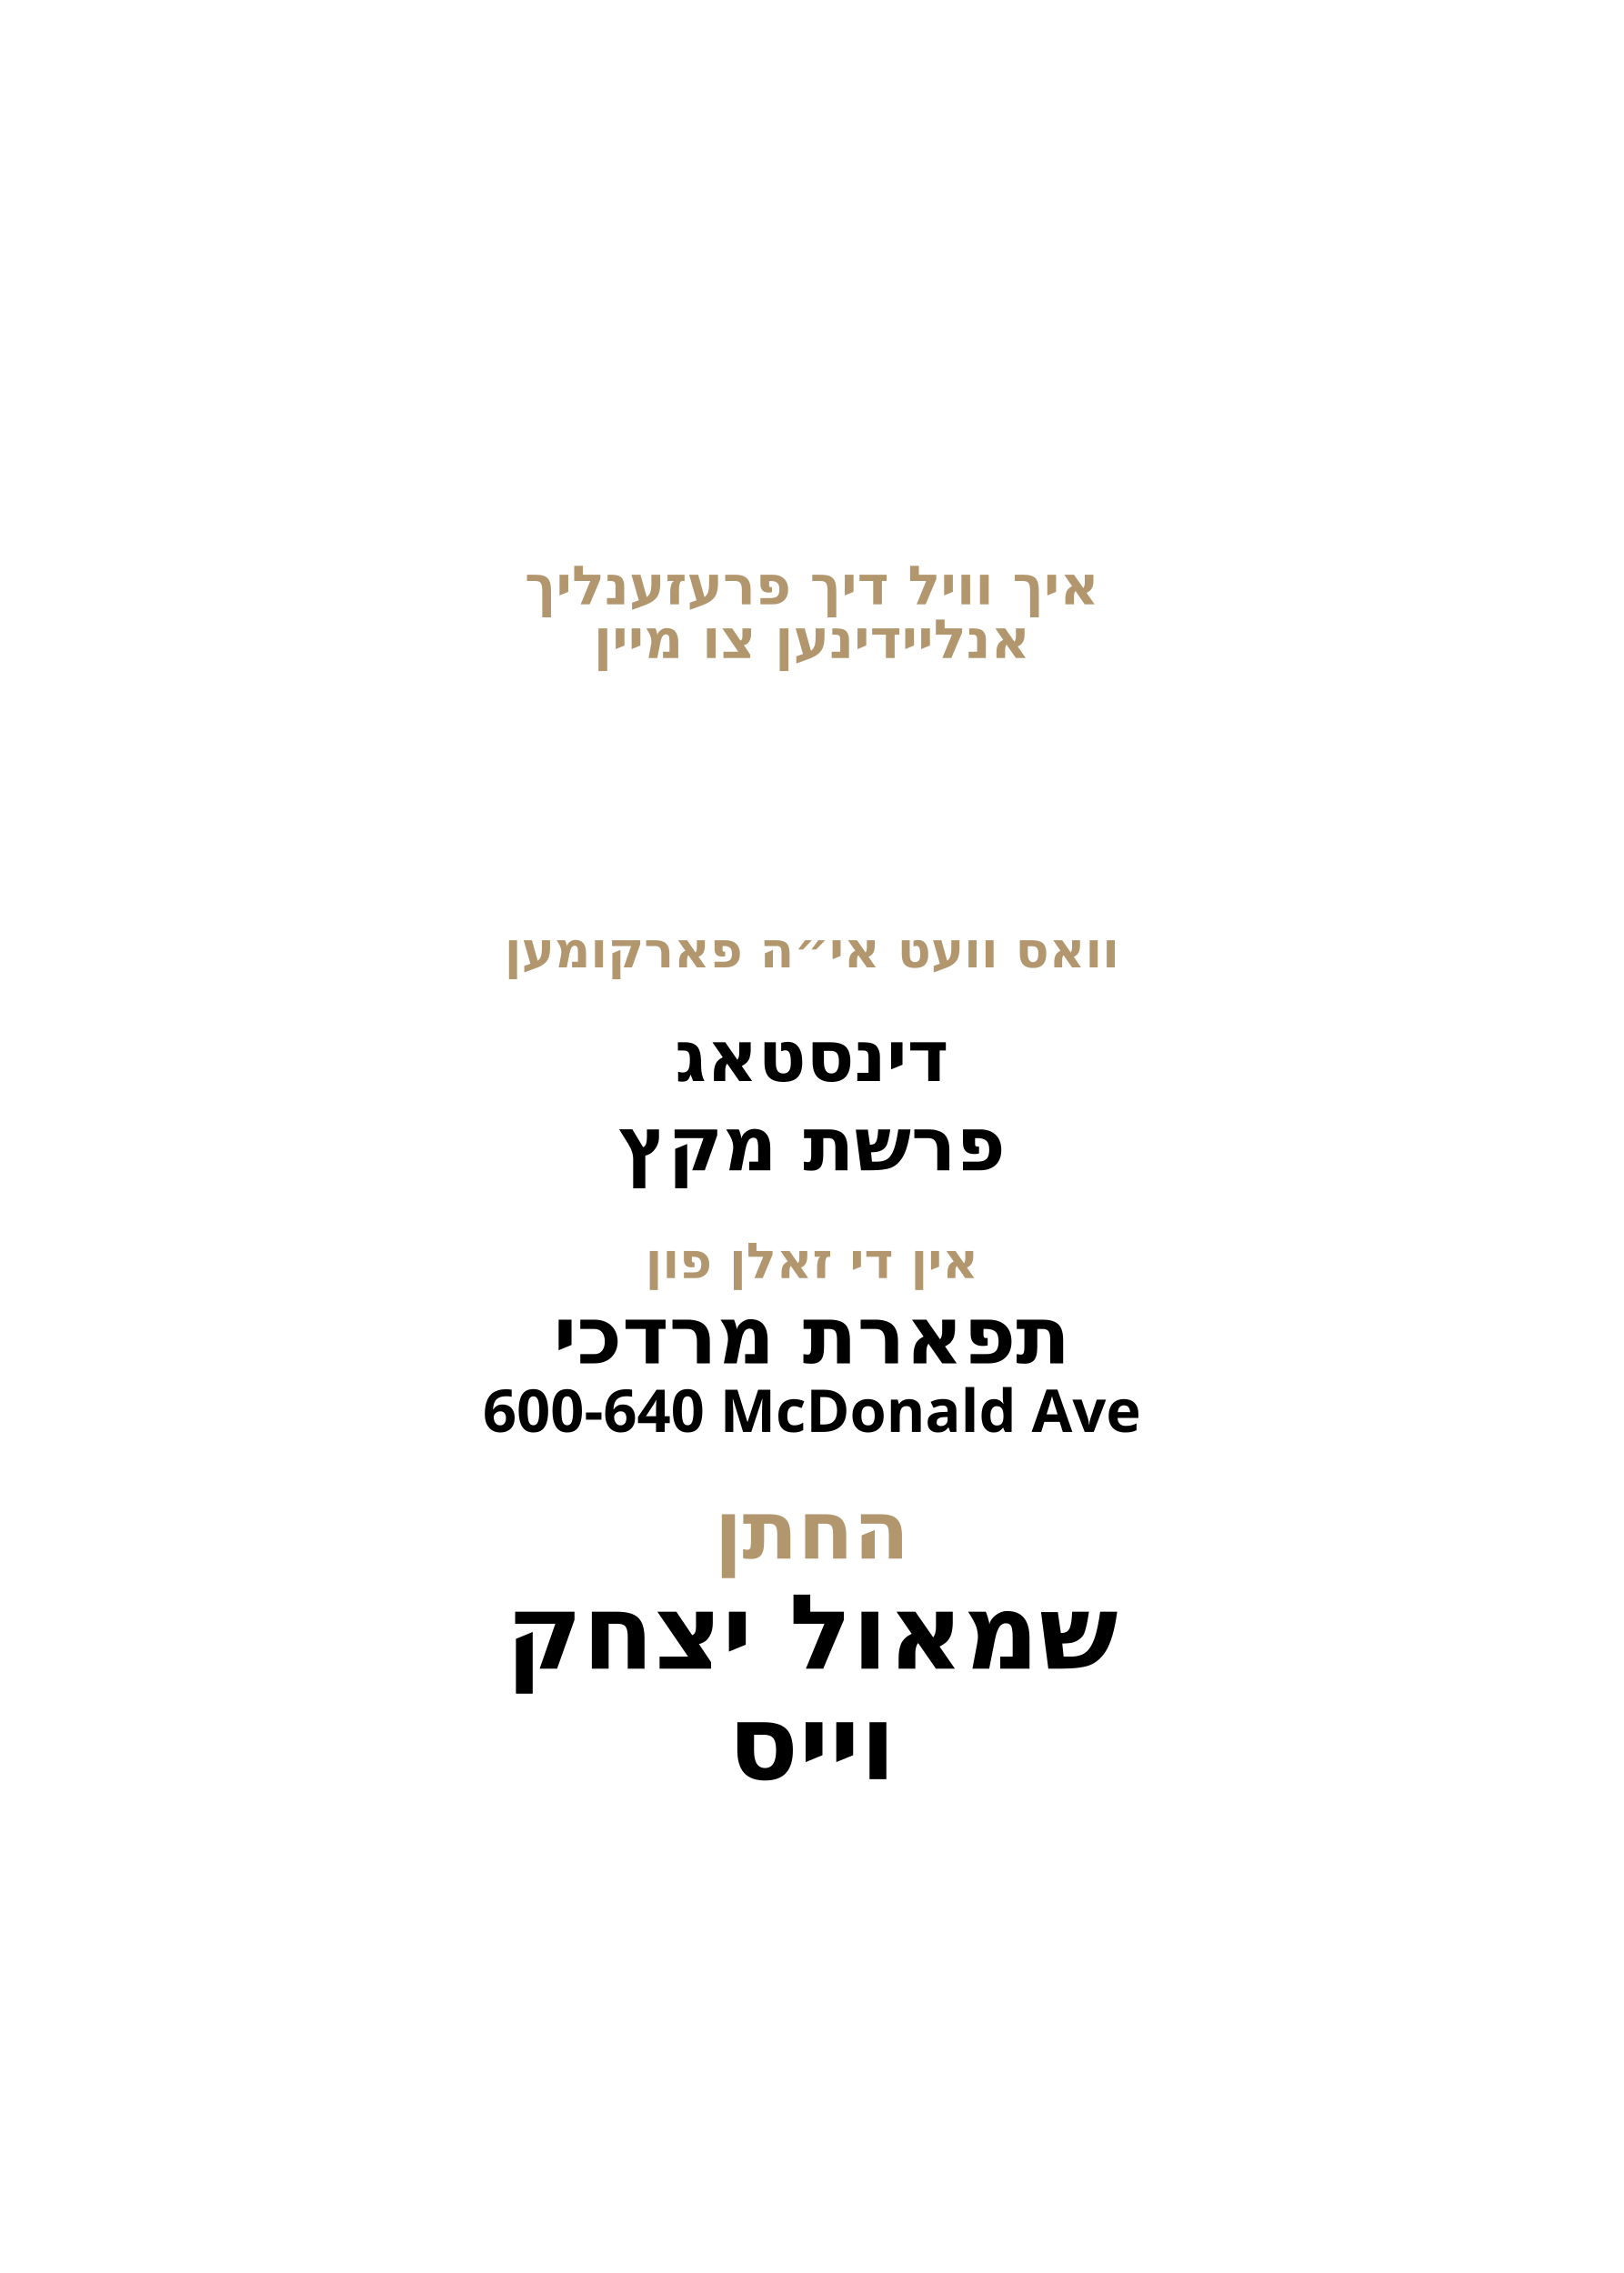
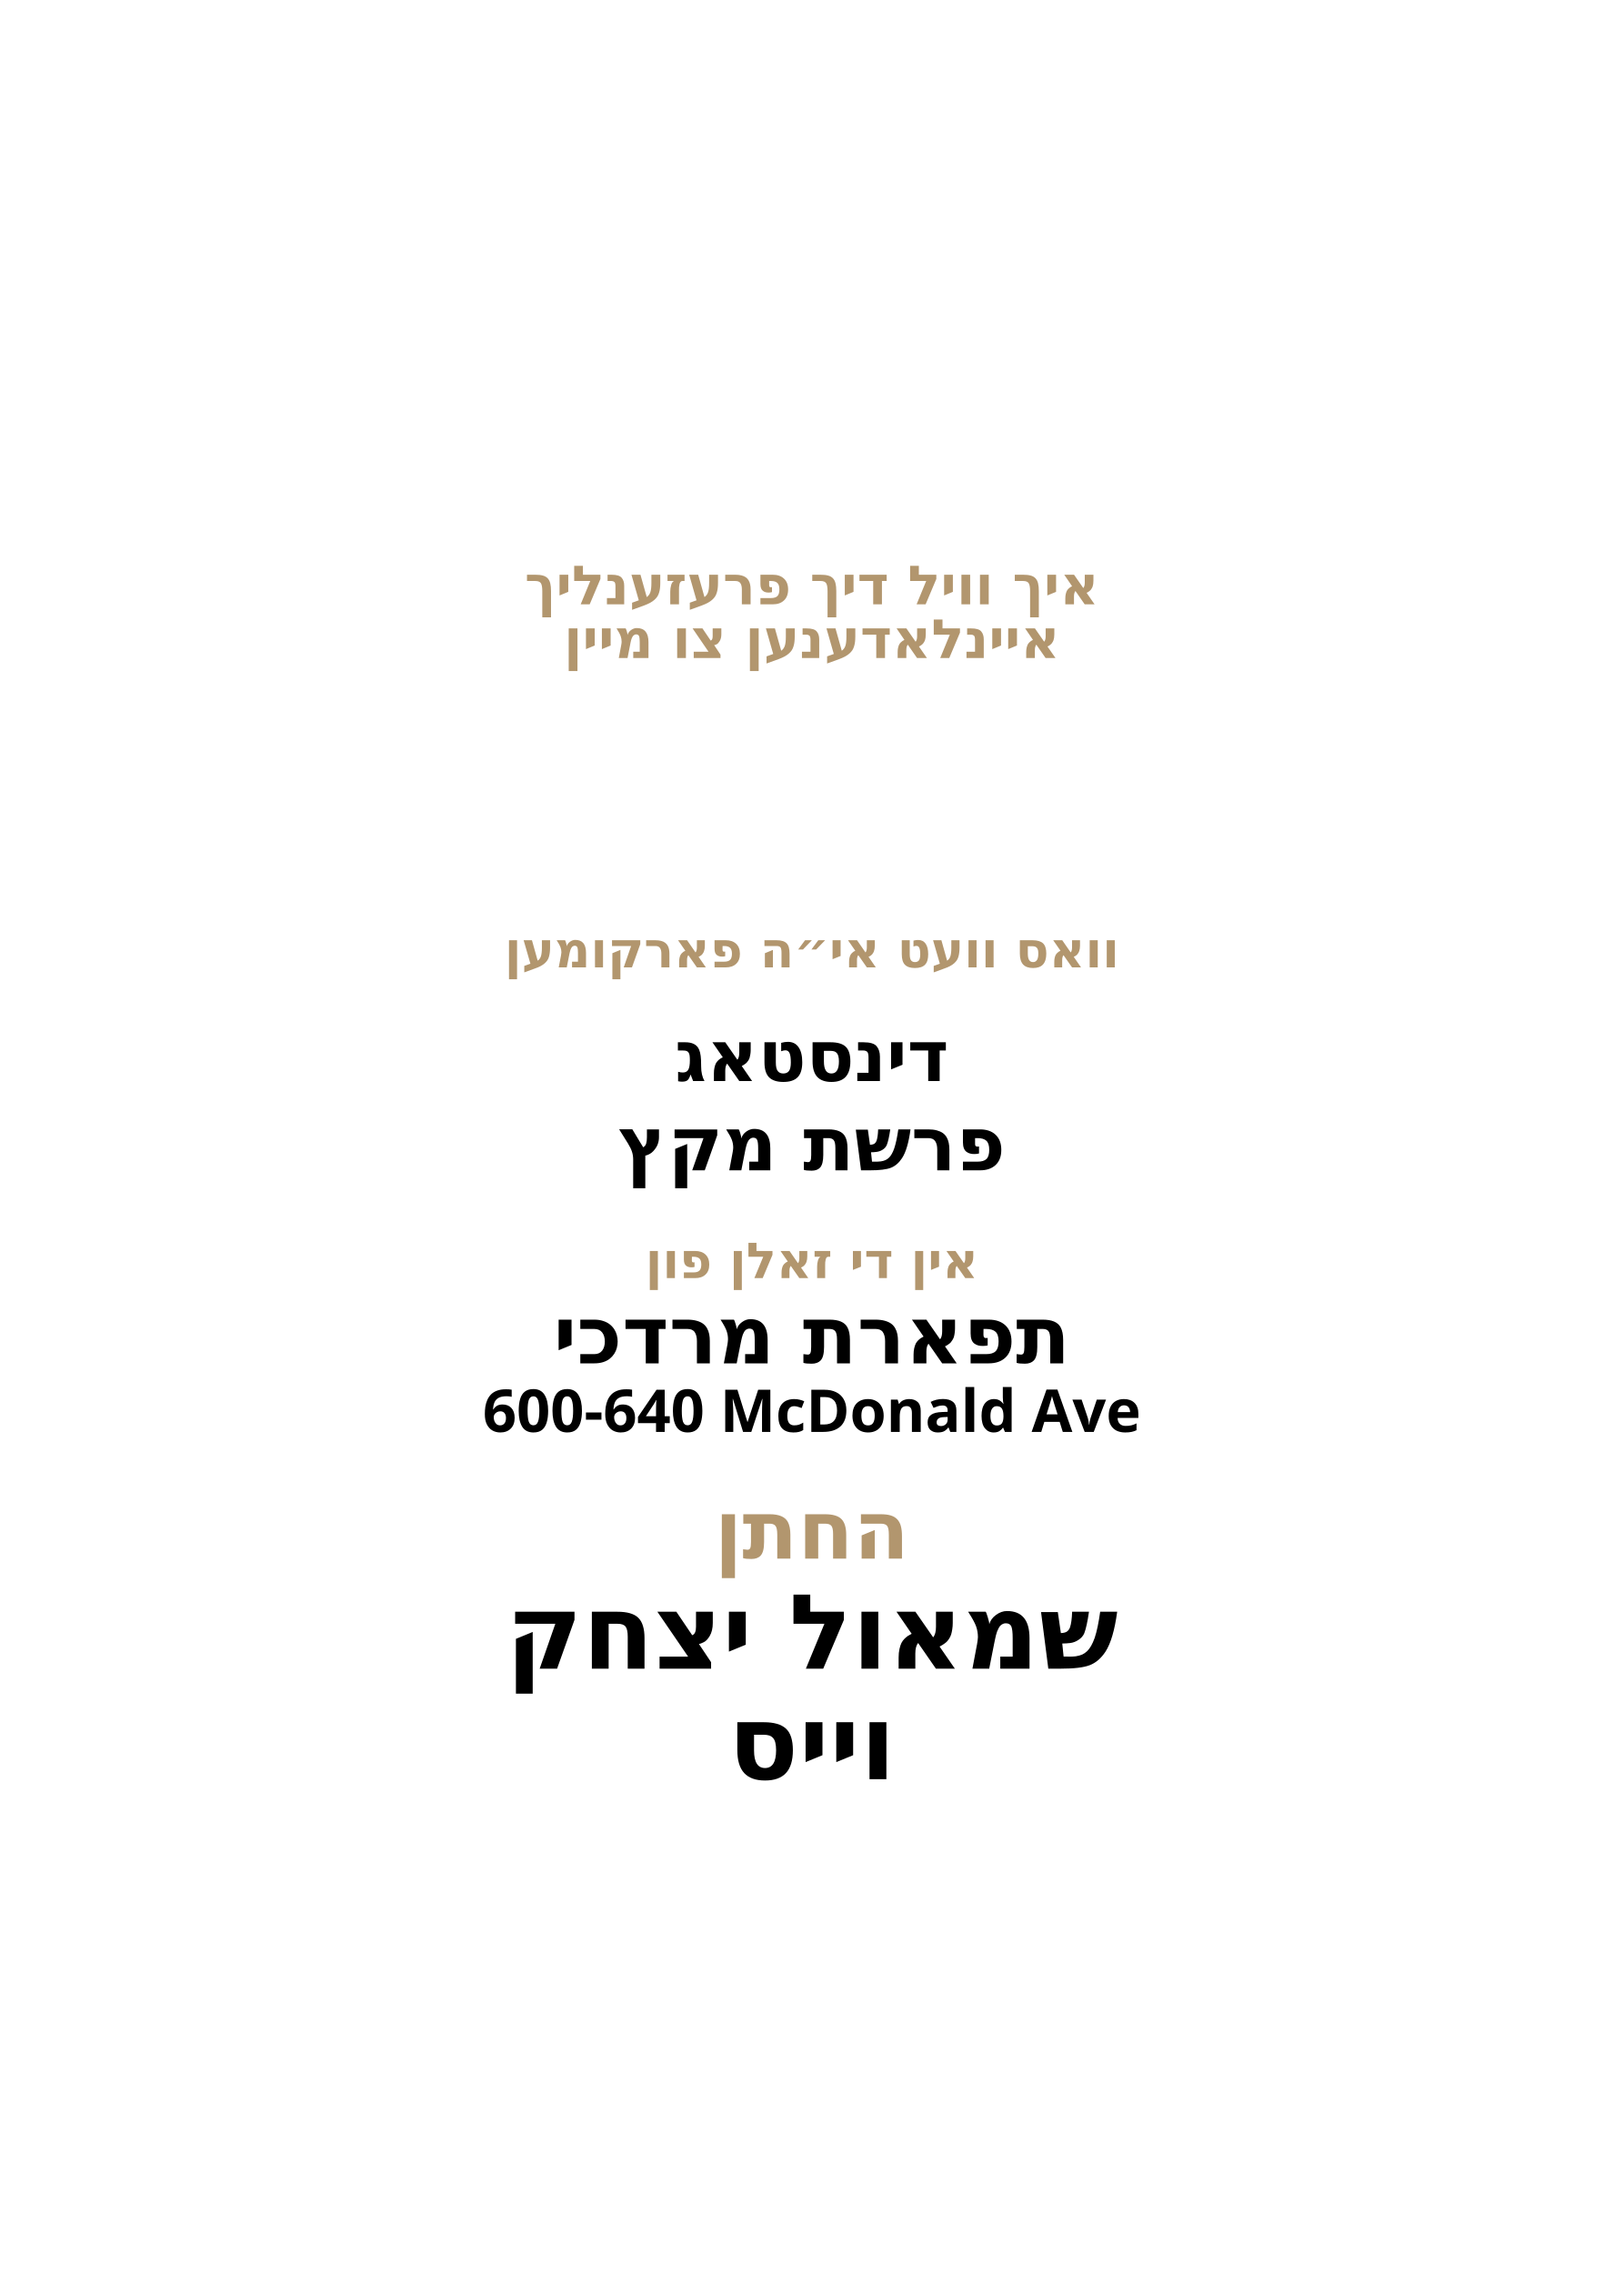
<svg xmlns="http://www.w3.org/2000/svg" id="Layer_1" data-name="Layer 1" viewBox="0 0 360 504">
  <g id="personal_intro">
    <text transform="translate(180 134)" text-anchor="middle" fill="#b2966e" font-family="Heebo" font-size="12" font-weight="600">
      <tspan x="0" y="0">איך וויל דיך פרעזענליך</tspan>
    </text>
  </g>
  <g id="invite_text">
    <text transform="translate(180 145.9)" text-anchor="middle" fill="#b2966e" font-family="Heebo" font-size="12" font-weight="600">
-       <tspan x="0" y="0">אנליידינען צו מיין</tspan>
+       <tspan x="0" y="0">איינלאדענען צו מיין</tspan>
    </text>
  </g>
  <g id="event_intro">
    <text transform="translate(180 214.5)" text-anchor="middle" fill="#b2966e" font-family="Heebo" font-size="11" font-weight="600">
      <tspan x="0" y="0">וואס וועט אי״ה פארקומען</tspan>
    </text>
  </g>
  <g id="day*">
    <text transform="translate(180 239.7)" text-anchor="middle" font-family="Heebo" font-size="15.7" font-weight="800">
      <tspan x="0" y="0">דינסטאג</tspan>
    </text>
  </g>
  <g id="parasha*">
    <text transform="translate(180 259.5)" text-anchor="middle" font-family="Heebo" font-size="16.6" font-weight="800">
      <tspan x="0" y="0">פרשת מקץ</tspan>
    </text>
  </g>
  <g id="hall_intro">
    <text transform="translate(180 283.4)" text-anchor="middle" fill="#b2966e" font-family="Heebo" font-size="11" font-weight="600">
      <tspan x="0" y="0">אין די זאלן פון</tspan>
    </text>
  </g>
  <g id="hall*">
    <text transform="translate(180 302.3)" text-anchor="middle" font-family="Heebo" font-size="17.7" font-weight="800">
      <tspan x="0" y="0">תפארת מרדכי</tspan>
    </text>
  </g>
  <g id="address*">
    <text transform="translate(180 317.5)" text-anchor="middle" font-family="Heebo" font-size="13.1" font-weight="800">
      <tspan x="0" y="0">600-640 McDonald Ave</tspan>
    </text>
  </g>
  <g id="groom_title">
    <text transform="translate(180 345.6)" text-anchor="middle" fill="#b2966e" font-family="Heebo" font-size="18" font-weight="600">
      <tspan x="0" y="0">החתן</tspan>
    </text>
  </g>
  <g id="groom_name*">
    <text transform="translate(180 370)" text-anchor="middle" font-family="Heebo" font-size="23.1" font-weight="800">
      <tspan x="0" y="0">שמאול יצחק</tspan>
    </text>
  </g>
  <g id="groom_last*">
    <text transform="translate(180 394.5)" text-anchor="middle" font-family="Heebo" font-size="23.1" font-weight="800">
      <tspan x="0" y="0">וייס</tspan>
    </text>
  </g>
</svg>
